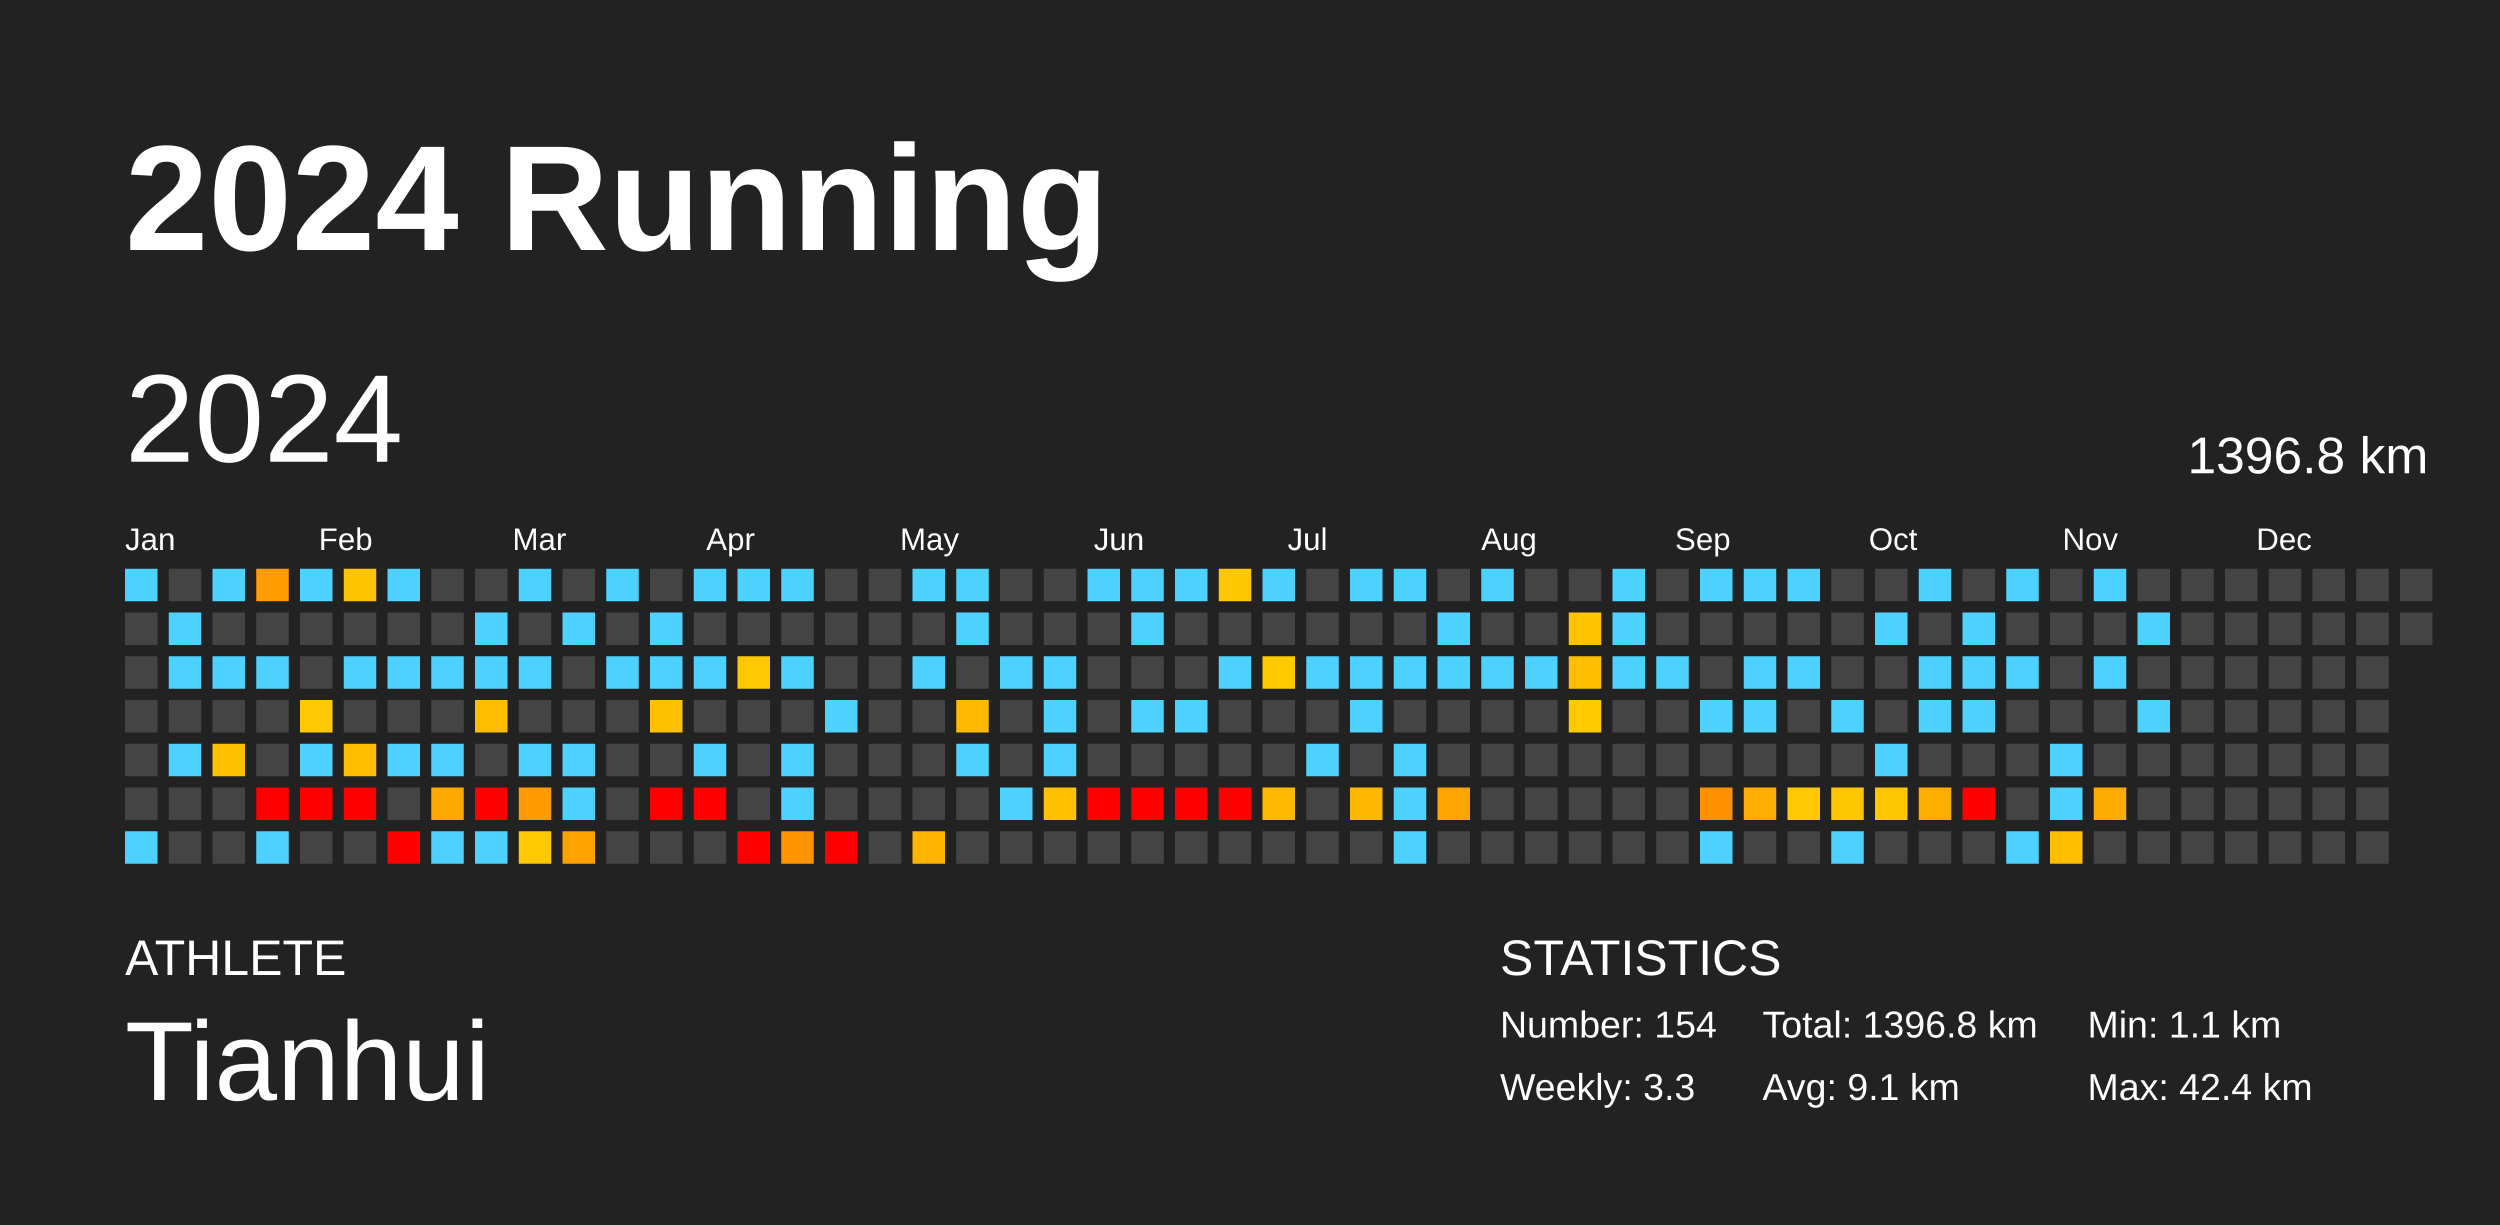
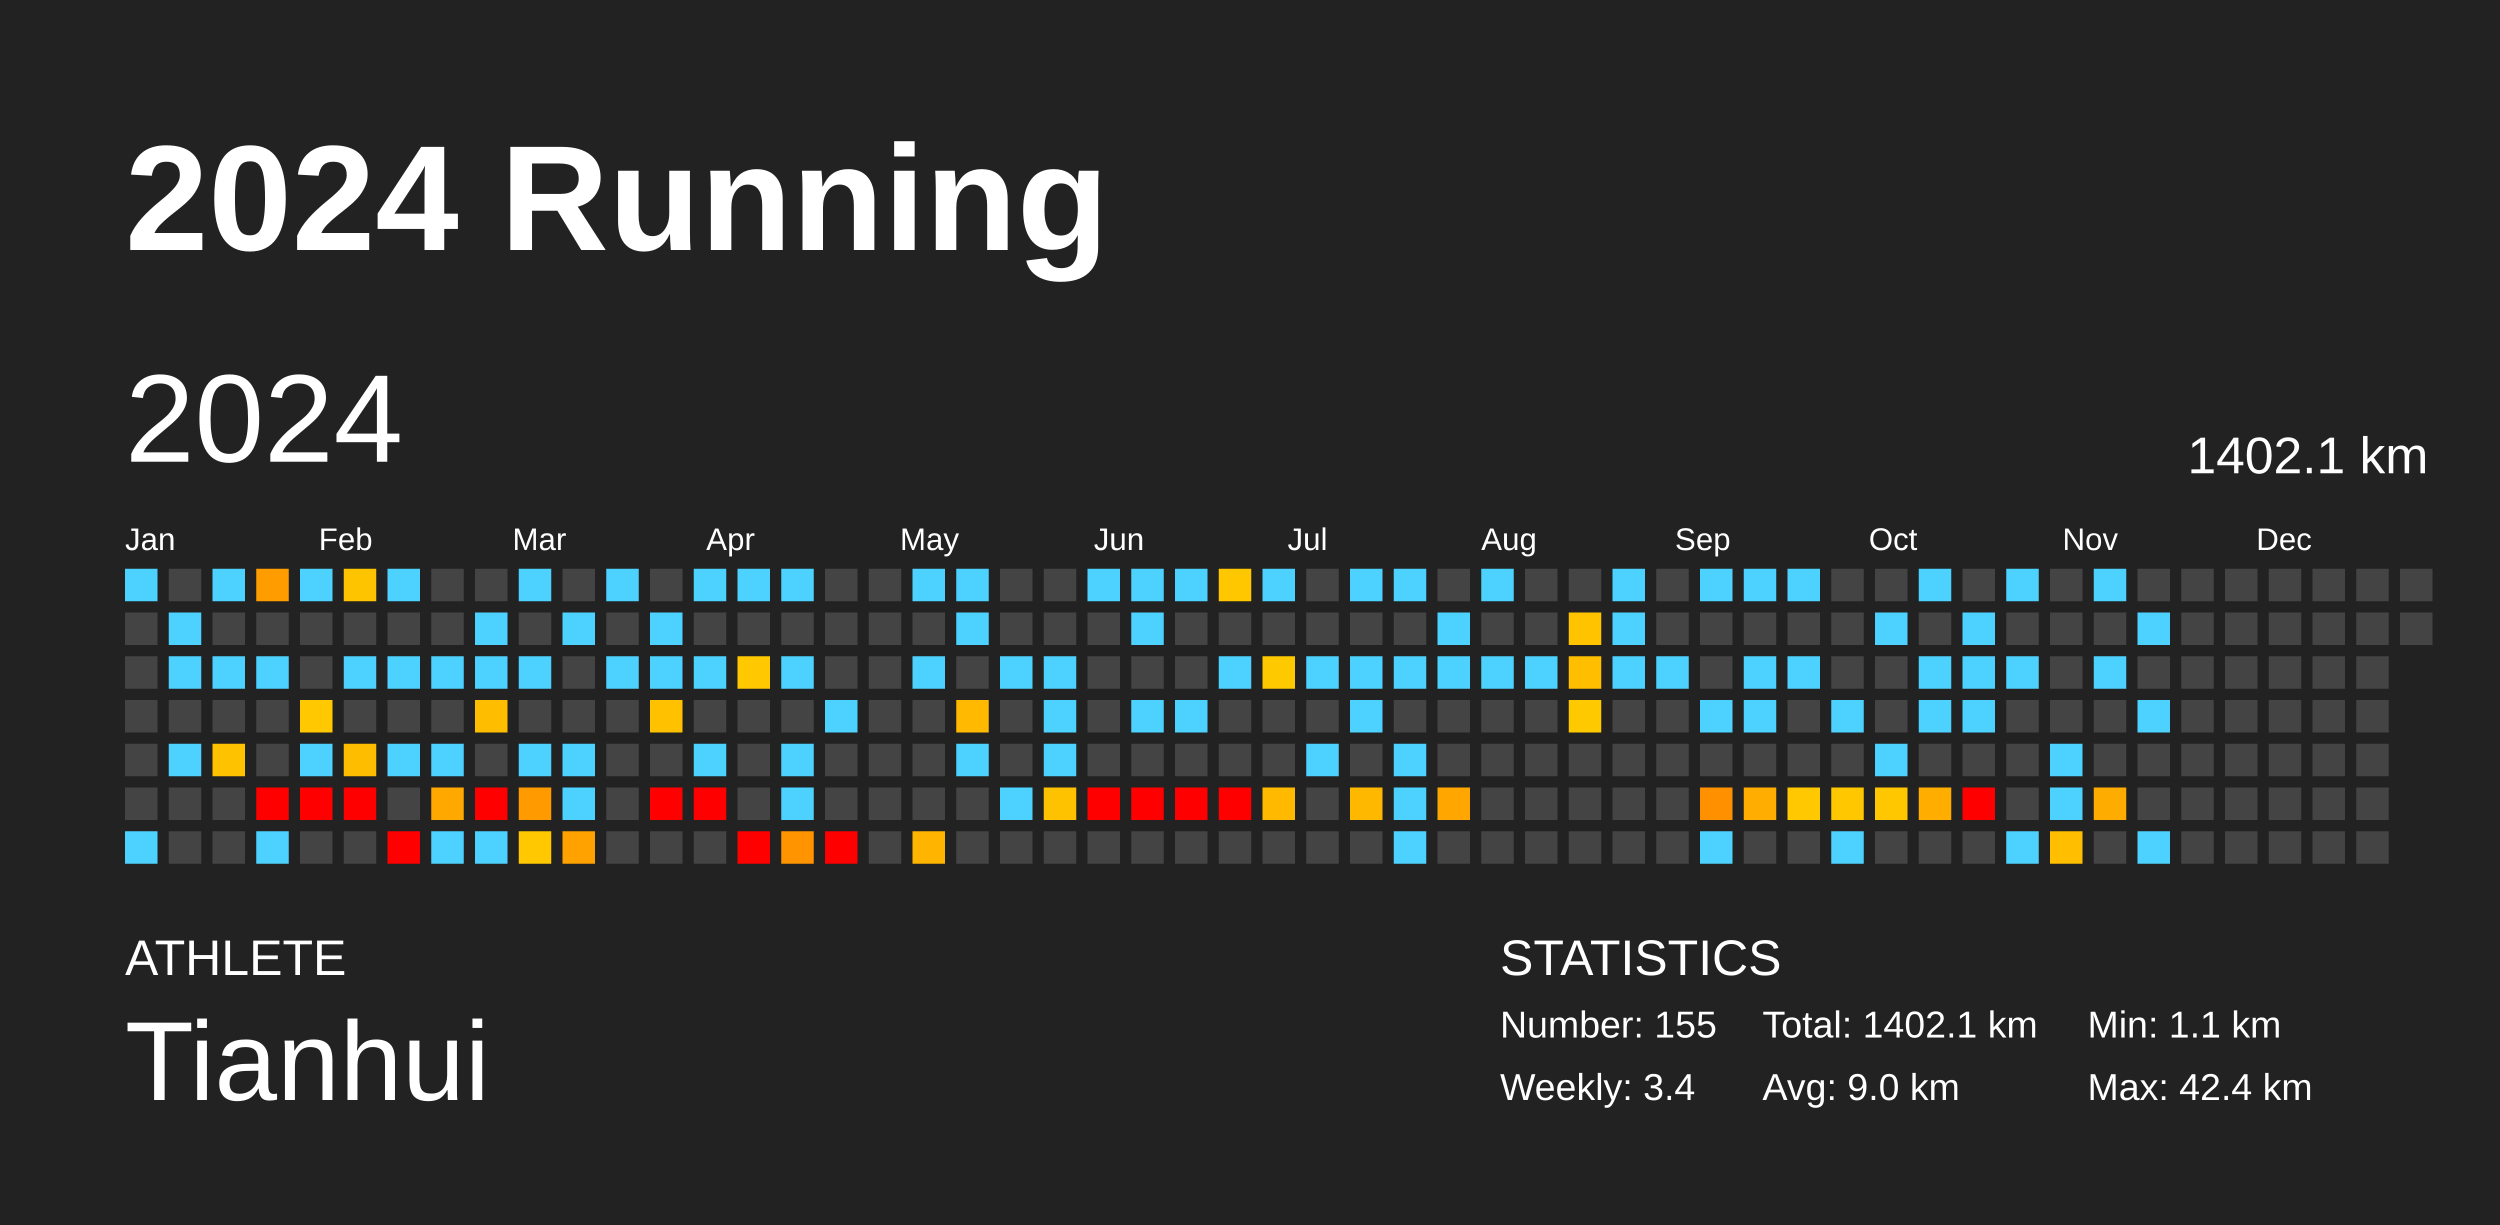
<svg xmlns="http://www.w3.org/2000/svg" baseProfile="full" height="98mm" version="1.1" viewBox="0,0,200,98" width="200mm">
  <defs />
  <rect fill="#222222" height="98" width="200" x="0" y="0" />
  <text fill="#FFFFFF" style="font-size:12px; font-family:Arial; font-weight:bold;" x="10" y="20">2024 Running</text>
  <text fill="#FFFFFF" style="font-size:4px; font-family:Arial" x="10" y="78">ATHLETE</text>
  <text fill="#FFFFFF" style="font-size:9px; font-family:Arial" x="10" y="88">Tianhui</text>
  <text fill="#FFFFFF" style="font-size:4px; font-family:Arial" x="120" y="78">STATISTICS</text>
-   <text fill="#FFFFFF" style="font-size:3px; font-family:Arial" x="120" y="83">Number: 154</text>
-   <text fill="#FFFFFF" style="font-size:3px; font-family:Arial" x="120" y="88">Weekly: 3.3</text>
-   <text fill="#FFFFFF" style="font-size:3px; font-family:Arial" x="141" y="83">Total: 1396.8 km</text>
-   <text fill="#FFFFFF" style="font-size:3px; font-family:Arial" x="141" y="88">Avg: 9.1 km</text>
+   <text fill="#FFFFFF" style="font-size:3px; font-family:Arial" x="120" y="83">Number: 155</text>
+   <text fill="#FFFFFF" style="font-size:3px; font-family:Arial" x="120" y="88">Weekly: 3.4</text>
+   <text fill="#FFFFFF" style="font-size:3px; font-family:Arial" x="141" y="83">Total: 1402.1 km</text>
+   <text fill="#FFFFFF" style="font-size:3px; font-family:Arial" x="141" y="88">Avg: 9.0 km</text>
  <text fill="#FFFFFF" style="font-size:3px; font-family:Arial" x="167" y="83">Min: 1.1 km</text>
  <text fill="#FFFFFF" style="font-size:3px; font-family:Arial" x="167" y="88">Max: 42.4 km</text>
  <text dominant-baseline="hanging" fill="#FFFFFF" style="font-size:10.0px; font-family:Arial;" x="10" y="30">2024</text>
-   <text dominant-baseline="hanging" fill="#FFFFFF" style="font-size:4.125px; font-family:Arial;" x="175" y="35">1396.8 km</text>
+   <text dominant-baseline="hanging" fill="#FFFFFF" style="font-size:4.125px; font-family:Arial;" x="175" y="35">1402.1 km</text>
  <text fill="#FFFFFF" style="font-size:2.5px; font-family:Arial" x="10.0" y="44">Jan</text>
  <text fill="#FFFFFF" style="font-size:2.5px; font-family:Arial" x="25.5" y="44">Feb</text>
  <text fill="#FFFFFF" style="font-size:2.5px; font-family:Arial" x="41.0" y="44">Mar</text>
  <text fill="#FFFFFF" style="font-size:2.5px; font-family:Arial" x="56.5" y="44">Apr</text>
  <text fill="#FFFFFF" style="font-size:2.5px; font-family:Arial" x="72.0" y="44">May</text>
  <text fill="#FFFFFF" style="font-size:2.5px; font-family:Arial" x="87.5" y="44">Jun</text>
  <text fill="#FFFFFF" style="font-size:2.5px; font-family:Arial" x="103.0" y="44">Jul</text>
  <text fill="#FFFFFF" style="font-size:2.5px; font-family:Arial" x="118.5" y="44">Aug</text>
  <text fill="#FFFFFF" style="font-size:2.5px; font-family:Arial" x="134.0" y="44">Sep</text>
  <text fill="#FFFFFF" style="font-size:2.5px; font-family:Arial" x="149.5" y="44">Oct</text>
  <text fill="#FFFFFF" style="font-size:2.5px; font-family:Arial" x="165.0" y="44">Nov</text>
  <text fill="#FFFFFF" style="font-size:2.5px; font-family:Arial" x="180.5" y="44">Dec</text>
  <rect fill="#4dd2ff" height="2.6" width="2.6" x="10.0" y="45.5" />
  <rect fill="#444444" height="2.6" width="2.6" x="10.0" y="49.0" />
  <rect fill="#444444" height="2.6" width="2.6" x="10.0" y="52.5" />
  <rect fill="#444444" height="2.6" width="2.6" x="10.0" y="56.0" />
  <rect fill="#444444" height="2.6" width="2.6" x="10.0" y="59.5" />
  <rect fill="#444444" height="2.6" width="2.6" x="10.0" y="63.0" />
  <rect fill="#4dd2ff" height="2.6" width="2.6" x="10.0" y="66.5" />
  <rect fill="#444444" height="2.6" width="2.6" x="13.5" y="45.5" />
  <rect fill="#4dd2ff" height="2.6" width="2.6" x="13.5" y="49.0" />
  <rect fill="#4dd2ff" height="2.6" width="2.6" x="13.5" y="52.5" />
  <rect fill="#444444" height="2.6" width="2.6" x="13.5" y="56.0" />
  <rect fill="#4dd2ff" height="2.6" width="2.6" x="13.5" y="59.5" />
  <rect fill="#444444" height="2.6" width="2.6" x="13.5" y="63.0" />
  <rect fill="#444444" height="2.6" width="2.6" x="13.5" y="66.5" />
  <rect fill="#4dd2ff" height="2.6" width="2.6" x="17.0" y="45.5" />
  <rect fill="#444444" height="2.6" width="2.6" x="17.0" y="49.0" />
  <rect fill="#4dd2ff" height="2.6" width="2.6" x="17.0" y="52.5" />
  <rect fill="#444444" height="2.6" width="2.6" x="17.0" y="56.0" />
  <rect fill="#ffc200" height="2.6" width="2.6" x="17.0" y="59.5" />
  <rect fill="#444444" height="2.6" width="2.6" x="17.0" y="63.0" />
  <rect fill="#444444" height="2.6" width="2.6" x="17.0" y="66.5" />
  <rect fill="#ff9d00" height="2.6" width="2.6" x="20.5" y="45.5" />
  <rect fill="#444444" height="2.6" width="2.6" x="20.5" y="49.0" />
  <rect fill="#4dd2ff" height="2.6" width="2.6" x="20.5" y="52.5" />
  <rect fill="#444444" height="2.6" width="2.6" x="20.5" y="56.0" />
  <rect fill="#444444" height="2.6" width="2.6" x="20.5" y="59.5" />
  <rect fill="red" height="2.6" width="2.6" x="20.5" y="63.0" />
  <rect fill="#4dd2ff" height="2.6" width="2.6" x="20.5" y="66.5" />
  <rect fill="#4dd2ff" height="2.6" width="2.6" x="24.0" y="45.5" />
  <rect fill="#444444" height="2.6" width="2.6" x="24.0" y="49.0" />
  <rect fill="#444444" height="2.6" width="2.6" x="24.0" y="52.5" />
  <rect fill="#ffc800" height="2.6" width="2.6" x="24.0" y="56.0" />
  <rect fill="#4dd2ff" height="2.6" width="2.6" x="24.0" y="59.5" />
  <rect fill="red" height="2.6" width="2.6" x="24.0" y="63.0" />
  <rect fill="#444444" height="2.6" width="2.6" x="24.0" y="66.5" />
  <rect fill="#ffc400" height="2.6" width="2.6" x="27.5" y="45.5" />
  <rect fill="#444444" height="2.6" width="2.6" x="27.5" y="49.0" />
  <rect fill="#4dd2ff" height="2.6" width="2.6" x="27.5" y="52.5" />
  <rect fill="#444444" height="2.6" width="2.6" x="27.5" y="56.0" />
  <rect fill="#ffbd00" height="2.6" width="2.6" x="27.5" y="59.5" />
  <rect fill="red" height="2.6" width="2.6" x="27.5" y="63.0" />
  <rect fill="#444444" height="2.6" width="2.6" x="27.5" y="66.5" />
  <rect fill="#4dd2ff" height="2.6" width="2.6" x="31.0" y="45.5" />
  <rect fill="#444444" height="2.6" width="2.6" x="31.0" y="49.0" />
  <rect fill="#4dd2ff" height="2.6" width="2.6" x="31.0" y="52.5" />
  <rect fill="#444444" height="2.6" width="2.6" x="31.0" y="56.0" />
  <rect fill="#4dd2ff" height="2.6" width="2.6" x="31.0" y="59.5" />
  <rect fill="#444444" height="2.6" width="2.6" x="31.0" y="63.0" />
  <rect fill="red" height="2.6" width="2.6" x="31.0" y="66.5" />
  <rect fill="#444444" height="2.6" width="2.6" x="34.5" y="45.5" />
  <rect fill="#444444" height="2.6" width="2.6" x="34.5" y="49.0" />
  <rect fill="#4dd2ff" height="2.6" width="2.6" x="34.5" y="52.5" />
  <rect fill="#444444" height="2.6" width="2.6" x="34.5" y="56.0" />
  <rect fill="#4dd2ff" height="2.6" width="2.6" x="34.5" y="59.5" />
  <rect fill="#ffa800" height="2.6" width="2.6" x="34.5" y="63.0" />
  <rect fill="#4dd2ff" height="2.6" width="2.6" x="34.5" y="66.5" />
  <rect fill="#444444" height="2.6" width="2.6" x="38.0" y="45.5" />
  <rect fill="#4dd2ff" height="2.6" width="2.6" x="38.0" y="49.0" />
  <rect fill="#4dd2ff" height="2.6" width="2.6" x="38.0" y="52.5" />
  <rect fill="#ffbd00" height="2.6" width="2.6" x="38.0" y="56.0" />
  <rect fill="#444444" height="2.6" width="2.6" x="38.0" y="59.5" />
  <rect fill="red" height="2.6" width="2.6" x="38.0" y="63.0" />
  <rect fill="#4dd2ff" height="2.6" width="2.6" x="38.0" y="66.5" />
  <rect fill="#4dd2ff" height="2.6" width="2.6" x="41.5" y="45.5" />
  <rect fill="#444444" height="2.6" width="2.6" x="41.5" y="49.0" />
  <rect fill="#4dd2ff" height="2.6" width="2.6" x="41.5" y="52.5" />
  <rect fill="#444444" height="2.6" width="2.6" x="41.5" y="56.0" />
  <rect fill="#4dd2ff" height="2.6" width="2.6" x="41.5" y="59.5" />
  <rect fill="#ff9a00" height="2.6" width="2.6" x="41.5" y="63.0" />
  <rect fill="#ffc800" height="2.6" width="2.6" x="41.5" y="66.5" />
  <rect fill="#444444" height="2.6" width="2.6" x="45.0" y="45.5" />
  <rect fill="#4dd2ff" height="2.6" width="2.6" x="45.0" y="49.0" />
  <rect fill="#444444" height="2.6" width="2.6" x="45.0" y="52.5" />
  <rect fill="#444444" height="2.6" width="2.6" x="45.0" y="56.0" />
  <rect fill="#4dd2ff" height="2.6" width="2.6" x="45.0" y="59.5" />
  <rect fill="#4dd2ff" height="2.6" width="2.6" x="45.0" y="63.0" />
  <rect fill="#ffa200" height="2.6" width="2.6" x="45.0" y="66.5" />
  <rect fill="#4dd2ff" height="2.6" width="2.6" x="48.5" y="45.5" />
  <rect fill="#444444" height="2.6" width="2.6" x="48.5" y="49.0" />
  <rect fill="#4dd2ff" height="2.6" width="2.6" x="48.5" y="52.5" />
  <rect fill="#444444" height="2.6" width="2.6" x="48.5" y="56.0" />
  <rect fill="#444444" height="2.6" width="2.6" x="48.5" y="59.5" />
  <rect fill="#444444" height="2.6" width="2.6" x="48.5" y="63.0" />
  <rect fill="#444444" height="2.6" width="2.6" x="48.5" y="66.5" />
  <rect fill="#444444" height="2.6" width="2.6" x="52.0" y="45.5" />
  <rect fill="#4dd2ff" height="2.6" width="2.6" x="52.0" y="49.0" />
  <rect fill="#4dd2ff" height="2.6" width="2.6" x="52.0" y="52.5" />
  <rect fill="#ffc100" height="2.6" width="2.6" x="52.0" y="56.0" />
  <rect fill="#444444" height="2.6" width="2.6" x="52.0" y="59.5" />
  <rect fill="red" height="2.6" width="2.6" x="52.0" y="63.0" />
  <rect fill="#444444" height="2.6" width="2.6" x="52.0" y="66.5" />
  <rect fill="#4dd2ff" height="2.6" width="2.6" x="55.5" y="45.5" />
  <rect fill="#444444" height="2.6" width="2.6" x="55.5" y="49.0" />
  <rect fill="#4dd2ff" height="2.6" width="2.6" x="55.5" y="52.5" />
  <rect fill="#444444" height="2.6" width="2.6" x="55.5" y="56.0" />
  <rect fill="#4dd2ff" height="2.6" width="2.6" x="55.5" y="59.5" />
  <rect fill="red" height="2.6" width="2.6" x="55.5" y="63.0" />
  <rect fill="#444444" height="2.6" width="2.6" x="55.5" y="66.5" />
  <rect fill="#4dd2ff" height="2.6" width="2.6" x="59.0" y="45.5" />
  <rect fill="#444444" height="2.6" width="2.6" x="59.0" y="49.0" />
  <rect fill="#ffc800" height="2.6" width="2.6" x="59.0" y="52.5" />
  <rect fill="#444444" height="2.6" width="2.6" x="59.0" y="56.0" />
  <rect fill="#444444" height="2.6" width="2.6" x="59.0" y="59.5" />
  <rect fill="#444444" height="2.6" width="2.6" x="59.0" y="63.0" />
  <rect fill="red" height="2.6" width="2.6" x="59.0" y="66.5" />
  <rect fill="#4dd2ff" height="2.6" width="2.6" x="62.5" y="45.5" />
  <rect fill="#444444" height="2.6" width="2.6" x="62.5" y="49.0" />
  <rect fill="#4dd2ff" height="2.6" width="2.6" x="62.5" y="52.5" />
  <rect fill="#444444" height="2.6" width="2.6" x="62.5" y="56.0" />
  <rect fill="#4dd2ff" height="2.6" width="2.6" x="62.5" y="59.5" />
  <rect fill="#4dd2ff" height="2.6" width="2.6" x="62.5" y="63.0" />
  <rect fill="#ff9300" height="2.6" width="2.6" x="62.5" y="66.5" />
  <rect fill="#444444" height="2.6" width="2.6" x="66.0" y="45.5" />
  <rect fill="#444444" height="2.6" width="2.6" x="66.0" y="49.0" />
  <rect fill="#444444" height="2.6" width="2.6" x="66.0" y="52.5" />
  <rect fill="#4dd2ff" height="2.6" width="2.6" x="66.0" y="56.0" />
  <rect fill="#444444" height="2.6" width="2.6" x="66.0" y="59.5" />
  <rect fill="#444444" height="2.6" width="2.6" x="66.0" y="63.0" />
  <rect fill="red" height="2.6" width="2.6" x="66.0" y="66.5" />
  <rect fill="#444444" height="2.6" width="2.6" x="69.5" y="45.5" />
  <rect fill="#444444" height="2.6" width="2.6" x="69.5" y="49.0" />
  <rect fill="#444444" height="2.6" width="2.6" x="69.5" y="52.5" />
  <rect fill="#444444" height="2.6" width="2.6" x="69.5" y="56.0" />
  <rect fill="#444444" height="2.6" width="2.6" x="69.5" y="59.5" />
  <rect fill="#444444" height="2.6" width="2.6" x="69.5" y="63.0" />
  <rect fill="#444444" height="2.6" width="2.6" x="69.5" y="66.5" />
  <rect fill="#4dd2ff" height="2.6" width="2.6" x="73.0" y="45.5" />
  <rect fill="#444444" height="2.6" width="2.6" x="73.0" y="49.0" />
  <rect fill="#4dd2ff" height="2.6" width="2.6" x="73.0" y="52.5" />
  <rect fill="#444444" height="2.6" width="2.6" x="73.0" y="56.0" />
  <rect fill="#444444" height="2.6" width="2.6" x="73.0" y="59.5" />
  <rect fill="#444444" height="2.6" width="2.6" x="73.0" y="63.0" />
  <rect fill="#ffb500" height="2.6" width="2.6" x="73.0" y="66.5" />
  <rect fill="#4dd2ff" height="2.6" width="2.6" x="76.5" y="45.5" />
  <rect fill="#4dd2ff" height="2.6" width="2.6" x="76.5" y="49.0" />
  <rect fill="#444444" height="2.6" width="2.6" x="76.5" y="52.5" />
  <rect fill="#ffb900" height="2.6" width="2.6" x="76.5" y="56.0" />
  <rect fill="#4dd2ff" height="2.6" width="2.6" x="76.5" y="59.5" />
  <rect fill="#444444" height="2.6" width="2.6" x="76.5" y="63.0" />
  <rect fill="#444444" height="2.6" width="2.6" x="76.5" y="66.5" />
  <rect fill="#444444" height="2.6" width="2.6" x="80.0" y="45.5" />
  <rect fill="#444444" height="2.6" width="2.6" x="80.0" y="49.0" />
  <rect fill="#4dd2ff" height="2.6" width="2.6" x="80.0" y="52.5" />
  <rect fill="#444444" height="2.6" width="2.6" x="80.0" y="56.0" />
  <rect fill="#444444" height="2.6" width="2.6" x="80.0" y="59.5" />
  <rect fill="#4dd2ff" height="2.6" width="2.6" x="80.0" y="63.0" />
  <rect fill="#444444" height="2.6" width="2.6" x="80.0" y="66.5" />
  <rect fill="#444444" height="2.6" width="2.6" x="83.5" y="45.5" />
  <rect fill="#444444" height="2.6" width="2.6" x="83.5" y="49.0" />
  <rect fill="#4dd2ff" height="2.6" width="2.6" x="83.5" y="52.5" />
  <rect fill="#4dd2ff" height="2.6" width="2.6" x="83.5" y="56.0" />
  <rect fill="#4dd2ff" height="2.6" width="2.6" x="83.5" y="59.5" />
  <rect fill="#ffc200" height="2.6" width="2.6" x="83.5" y="63.0" />
  <rect fill="#444444" height="2.6" width="2.6" x="83.5" y="66.5" />
  <rect fill="#4dd2ff" height="2.6" width="2.6" x="87.0" y="45.5" />
  <rect fill="#444444" height="2.6" width="2.6" x="87.0" y="49.0" />
  <rect fill="#444444" height="2.6" width="2.6" x="87.0" y="52.5" />
  <rect fill="#444444" height="2.6" width="2.6" x="87.0" y="56.0" />
  <rect fill="#444444" height="2.6" width="2.6" x="87.0" y="59.5" />
  <rect fill="red" height="2.6" width="2.6" x="87.0" y="63.0" />
  <rect fill="#444444" height="2.6" width="2.6" x="87.0" y="66.5" />
  <rect fill="#4dd2ff" height="2.6" width="2.6" x="90.5" y="45.5" />
  <rect fill="#4dd2ff" height="2.6" width="2.6" x="90.5" y="49.0" />
  <rect fill="#444444" height="2.6" width="2.6" x="90.5" y="52.5" />
  <rect fill="#4dd2ff" height="2.6" width="2.6" x="90.5" y="56.0" />
  <rect fill="#444444" height="2.6" width="2.6" x="90.5" y="59.5" />
  <rect fill="red" height="2.6" width="2.6" x="90.5" y="63.0" />
  <rect fill="#444444" height="2.6" width="2.6" x="90.5" y="66.5" />
  <rect fill="#4dd2ff" height="2.6" width="2.6" x="94.0" y="45.5" />
  <rect fill="#444444" height="2.6" width="2.6" x="94.0" y="49.0" />
  <rect fill="#444444" height="2.6" width="2.6" x="94.0" y="52.5" />
  <rect fill="#4dd2ff" height="2.6" width="2.6" x="94.0" y="56.0" />
  <rect fill="#444444" height="2.6" width="2.6" x="94.0" y="59.5" />
  <rect fill="red" height="2.6" width="2.6" x="94.0" y="63.0" />
  <rect fill="#444444" height="2.6" width="2.6" x="94.0" y="66.5" />
  <rect fill="#ffc700" height="2.6" width="2.6" x="97.5" y="45.5" />
  <rect fill="#444444" height="2.6" width="2.6" x="97.5" y="49.0" />
  <rect fill="#4dd2ff" height="2.6" width="2.6" x="97.5" y="52.5" />
  <rect fill="#444444" height="2.6" width="2.6" x="97.5" y="56.0" />
  <rect fill="#444444" height="2.6" width="2.6" x="97.5" y="59.5" />
  <rect fill="red" height="2.6" width="2.6" x="97.5" y="63.0" />
  <rect fill="#444444" height="2.6" width="2.6" x="97.5" y="66.5" />
  <rect fill="#4dd2ff" height="2.6" width="2.6" x="101.0" y="45.5" />
  <rect fill="#444444" height="2.6" width="2.6" x="101.0" y="49.0" />
  <rect fill="#ffc900" height="2.6" width="2.6" x="101.0" y="52.5" />
  <rect fill="#444444" height="2.6" width="2.6" x="101.0" y="56.0" />
  <rect fill="#444444" height="2.6" width="2.6" x="101.0" y="59.5" />
  <rect fill="#ffba00" height="2.6" width="2.6" x="101.0" y="63.0" />
  <rect fill="#444444" height="2.6" width="2.6" x="101.0" y="66.5" />
  <rect fill="#444444" height="2.6" width="2.6" x="104.5" y="45.5" />
  <rect fill="#444444" height="2.6" width="2.6" x="104.5" y="49.0" />
  <rect fill="#4dd2ff" height="2.6" width="2.6" x="104.5" y="52.5" />
  <rect fill="#444444" height="2.6" width="2.6" x="104.5" y="56.0" />
  <rect fill="#4dd2ff" height="2.6" width="2.6" x="104.5" y="59.5" />
  <rect fill="#444444" height="2.6" width="2.6" x="104.5" y="63.0" />
  <rect fill="#444444" height="2.6" width="2.6" x="104.5" y="66.5" />
  <rect fill="#4dd2ff" height="2.6" width="2.6" x="108.0" y="45.5" />
  <rect fill="#444444" height="2.6" width="2.6" x="108.0" y="49.0" />
  <rect fill="#4dd2ff" height="2.6" width="2.6" x="108.0" y="52.5" />
  <rect fill="#4dd2ff" height="2.6" width="2.6" x="108.0" y="56.0" />
  <rect fill="#444444" height="2.6" width="2.6" x="108.0" y="59.5" />
  <rect fill="#ffb800" height="2.6" width="2.6" x="108.0" y="63.0" />
  <rect fill="#444444" height="2.6" width="2.6" x="108.0" y="66.5" />
  <rect fill="#4dd2ff" height="2.6" width="2.6" x="111.5" y="45.5" />
  <rect fill="#444444" height="2.6" width="2.6" x="111.5" y="49.0" />
  <rect fill="#4dd2ff" height="2.6" width="2.6" x="111.5" y="52.5" />
  <rect fill="#444444" height="2.6" width="2.6" x="111.5" y="56.0" />
  <rect fill="#4dd2ff" height="2.6" width="2.6" x="111.5" y="59.5" />
  <rect fill="#4dd2ff" height="2.6" width="2.6" x="111.5" y="63.0" />
  <rect fill="#4dd2ff" height="2.6" width="2.6" x="111.5" y="66.5" />
  <rect fill="#444444" height="2.6" width="2.6" x="115.0" y="45.5" />
  <rect fill="#4dd2ff" height="2.6" width="2.6" x="115.0" y="49.0" />
  <rect fill="#4dd2ff" height="2.6" width="2.6" x="115.0" y="52.5" />
  <rect fill="#444444" height="2.6" width="2.6" x="115.0" y="56.0" />
  <rect fill="#444444" height="2.6" width="2.6" x="115.0" y="59.5" />
  <rect fill="#ffa600" height="2.6" width="2.6" x="115.0" y="63.0" />
  <rect fill="#444444" height="2.6" width="2.6" x="115.0" y="66.5" />
  <rect fill="#4dd2ff" height="2.6" width="2.6" x="118.5" y="45.5" />
  <rect fill="#444444" height="2.6" width="2.6" x="118.5" y="49.0" />
  <rect fill="#4dd2ff" height="2.6" width="2.6" x="118.5" y="52.5" />
  <rect fill="#444444" height="2.6" width="2.6" x="118.5" y="56.0" />
  <rect fill="#444444" height="2.6" width="2.6" x="118.5" y="59.5" />
  <rect fill="#444444" height="2.6" width="2.6" x="118.5" y="63.0" />
  <rect fill="#444444" height="2.6" width="2.6" x="118.5" y="66.5" />
  <rect fill="#444444" height="2.6" width="2.6" x="122.0" y="45.5" />
  <rect fill="#444444" height="2.6" width="2.6" x="122.0" y="49.0" />
  <rect fill="#4dd2ff" height="2.6" width="2.6" x="122.0" y="52.5" />
  <rect fill="#444444" height="2.6" width="2.6" x="122.0" y="56.0" />
  <rect fill="#444444" height="2.6" width="2.6" x="122.0" y="59.5" />
  <rect fill="#444444" height="2.6" width="2.6" x="122.0" y="63.0" />
  <rect fill="#444444" height="2.6" width="2.6" x="122.0" y="66.5" />
  <rect fill="#444444" height="2.6" width="2.6" x="125.5" y="45.5" />
  <rect fill="#ffc300" height="2.6" width="2.6" x="125.5" y="49.0" />
  <rect fill="#ffbf00" height="2.6" width="2.6" x="125.5" y="52.5" />
  <rect fill="#ffc900" height="2.6" width="2.6" x="125.5" y="56.0" />
  <rect fill="#444444" height="2.6" width="2.6" x="125.5" y="59.5" />
  <rect fill="#444444" height="2.6" width="2.6" x="125.5" y="63.0" />
  <rect fill="#444444" height="2.6" width="2.6" x="125.5" y="66.5" />
  <rect fill="#4dd2ff" height="2.6" width="2.6" x="129.0" y="45.5" />
  <rect fill="#4dd2ff" height="2.6" width="2.6" x="129.0" y="49.0" />
  <rect fill="#4dd2ff" height="2.6" width="2.6" x="129.0" y="52.5" />
  <rect fill="#444444" height="2.6" width="2.6" x="129.0" y="56.0" />
  <rect fill="#444444" height="2.6" width="2.6" x="129.0" y="59.5" />
  <rect fill="#444444" height="2.6" width="2.6" x="129.0" y="63.0" />
  <rect fill="#444444" height="2.6" width="2.6" x="129.0" y="66.5" />
  <rect fill="#444444" height="2.6" width="2.6" x="132.5" y="45.5" />
  <rect fill="#444444" height="2.6" width="2.6" x="132.5" y="49.0" />
  <rect fill="#4dd2ff" height="2.6" width="2.6" x="132.5" y="52.5" />
  <rect fill="#444444" height="2.6" width="2.6" x="132.5" y="56.0" />
  <rect fill="#444444" height="2.6" width="2.6" x="132.5" y="59.5" />
  <rect fill="#444444" height="2.6" width="2.6" x="132.5" y="63.0" />
  <rect fill="#444444" height="2.6" width="2.6" x="132.5" y="66.5" />
  <rect fill="#4dd2ff" height="2.6" width="2.6" x="136.0" y="45.5" />
  <rect fill="#444444" height="2.6" width="2.6" x="136.0" y="49.0" />
  <rect fill="#444444" height="2.6" width="2.6" x="136.0" y="52.5" />
  <rect fill="#4dd2ff" height="2.6" width="2.6" x="136.0" y="56.0" />
  <rect fill="#444444" height="2.6" width="2.6" x="136.0" y="59.5" />
  <rect fill="#ff9100" height="2.6" width="2.6" x="136.0" y="63.0" />
  <rect fill="#4dd2ff" height="2.6" width="2.6" x="136.0" y="66.5" />
  <rect fill="#4dd2ff" height="2.6" width="2.6" x="139.5" y="45.5" />
  <rect fill="#444444" height="2.6" width="2.6" x="139.5" y="49.0" />
  <rect fill="#4dd2ff" height="2.6" width="2.6" x="139.5" y="52.5" />
  <rect fill="#4dd2ff" height="2.6" width="2.6" x="139.5" y="56.0" />
  <rect fill="#444444" height="2.6" width="2.6" x="139.5" y="59.5" />
  <rect fill="#ffad00" height="2.6" width="2.6" x="139.5" y="63.0" />
  <rect fill="#444444" height="2.6" width="2.6" x="139.5" y="66.5" />
  <rect fill="#4dd2ff" height="2.6" width="2.6" x="143.0" y="45.5" />
  <rect fill="#444444" height="2.6" width="2.6" x="143.0" y="49.0" />
  <rect fill="#4dd2ff" height="2.6" width="2.6" x="143.0" y="52.5" />
  <rect fill="#444444" height="2.6" width="2.6" x="143.0" y="56.0" />
  <rect fill="#444444" height="2.6" width="2.6" x="143.0" y="59.5" />
  <rect fill="#ffc800" height="2.6" width="2.6" x="143.0" y="63.0" />
  <rect fill="#444444" height="2.6" width="2.6" x="143.0" y="66.5" />
  <rect fill="#444444" height="2.6" width="2.6" x="146.5" y="45.5" />
  <rect fill="#444444" height="2.6" width="2.6" x="146.5" y="49.0" />
  <rect fill="#444444" height="2.6" width="2.6" x="146.5" y="52.5" />
  <rect fill="#4dd2ff" height="2.6" width="2.6" x="146.5" y="56.0" />
  <rect fill="#444444" height="2.6" width="2.6" x="146.5" y="59.5" />
  <rect fill="#ffc700" height="2.6" width="2.6" x="146.5" y="63.0" />
  <rect fill="#4dd2ff" height="2.6" width="2.6" x="146.5" y="66.5" />
  <rect fill="#444444" height="2.6" width="2.6" x="150.0" y="45.5" />
  <rect fill="#4dd2ff" height="2.6" width="2.6" x="150.0" y="49.0" />
  <rect fill="#444444" height="2.6" width="2.6" x="150.0" y="52.5" />
  <rect fill="#444444" height="2.6" width="2.6" x="150.0" y="56.0" />
  <rect fill="#4dd2ff" height="2.6" width="2.6" x="150.0" y="59.5" />
  <rect fill="#ffc700" height="2.6" width="2.6" x="150.0" y="63.0" />
  <rect fill="#444444" height="2.6" width="2.6" x="150.0" y="66.5" />
  <rect fill="#4dd2ff" height="2.6" width="2.6" x="153.5" y="45.5" />
  <rect fill="#444444" height="2.6" width="2.6" x="153.5" y="49.0" />
  <rect fill="#4dd2ff" height="2.6" width="2.6" x="153.5" y="52.5" />
  <rect fill="#4dd2ff" height="2.6" width="2.6" x="153.5" y="56.0" />
  <rect fill="#444444" height="2.6" width="2.6" x="153.5" y="59.5" />
  <rect fill="#ffae00" height="2.6" width="2.6" x="153.5" y="63.0" />
  <rect fill="#444444" height="2.6" width="2.6" x="153.5" y="66.5" />
  <rect fill="#444444" height="2.6" width="2.6" x="157.0" y="45.5" />
  <rect fill="#4dd2ff" height="2.6" width="2.6" x="157.0" y="49.0" />
  <rect fill="#4dd2ff" height="2.6" width="2.6" x="157.0" y="52.5" />
  <rect fill="#4dd2ff" height="2.6" width="2.6" x="157.0" y="56.0" />
  <rect fill="#444444" height="2.6" width="2.6" x="157.0" y="59.5" />
  <rect fill="red" height="2.6" width="2.6" x="157.0" y="63.0" />
  <rect fill="#444444" height="2.6" width="2.6" x="157.0" y="66.5" />
  <rect fill="#4dd2ff" height="2.6" width="2.6" x="160.5" y="45.5" />
  <rect fill="#444444" height="2.6" width="2.6" x="160.5" y="49.0" />
  <rect fill="#4dd2ff" height="2.6" width="2.6" x="160.5" y="52.5" />
  <rect fill="#444444" height="2.6" width="2.6" x="160.5" y="56.0" />
  <rect fill="#444444" height="2.6" width="2.6" x="160.5" y="59.5" />
  <rect fill="#444444" height="2.6" width="2.6" x="160.5" y="63.0" />
  <rect fill="#4dd2ff" height="2.6" width="2.6" x="160.5" y="66.5" />
  <rect fill="#444444" height="2.6" width="2.6" x="164.0" y="45.5" />
  <rect fill="#444444" height="2.6" width="2.6" x="164.0" y="49.0" />
  <rect fill="#444444" height="2.6" width="2.6" x="164.0" y="52.5" />
  <rect fill="#444444" height="2.6" width="2.6" x="164.0" y="56.0" />
  <rect fill="#4dd2ff" height="2.6" width="2.6" x="164.0" y="59.5" />
  <rect fill="#4dd2ff" height="2.6" width="2.6" x="164.0" y="63.0" />
  <rect fill="#ffbe00" height="2.6" width="2.6" x="164.0" y="66.5" />
  <rect fill="#4dd2ff" height="2.6" width="2.6" x="167.5" y="45.5" />
  <rect fill="#444444" height="2.6" width="2.6" x="167.5" y="49.0" />
  <rect fill="#4dd2ff" height="2.6" width="2.6" x="167.5" y="52.5" />
  <rect fill="#444444" height="2.6" width="2.6" x="167.5" y="56.0" />
  <rect fill="#444444" height="2.6" width="2.6" x="167.5" y="59.5" />
  <rect fill="#ffac00" height="2.6" width="2.6" x="167.5" y="63.0" />
  <rect fill="#444444" height="2.6" width="2.6" x="167.5" y="66.5" />
  <rect fill="#444444" height="2.6" width="2.6" x="171.0" y="45.5" />
  <rect fill="#4dd2ff" height="2.6" width="2.6" x="171.0" y="49.0" />
  <rect fill="#444444" height="2.6" width="2.6" x="171.0" y="52.5" />
  <rect fill="#4dd2ff" height="2.6" width="2.6" x="171.0" y="56.0" />
  <rect fill="#444444" height="2.6" width="2.6" x="171.0" y="59.5" />
  <rect fill="#444444" height="2.6" width="2.6" x="171.0" y="63.0" />
-   <rect fill="#444444" height="2.6" width="2.6" x="171.0" y="66.5" />
+   <rect fill="#4dd2ff" height="2.6" width="2.6" x="171.0" y="66.5" />
  <rect fill="#444444" height="2.6" width="2.6" x="174.5" y="45.5" />
  <rect fill="#444444" height="2.6" width="2.6" x="174.5" y="49.0" />
  <rect fill="#444444" height="2.6" width="2.6" x="174.5" y="52.5" />
  <rect fill="#444444" height="2.6" width="2.6" x="174.5" y="56.0" />
  <rect fill="#444444" height="2.6" width="2.6" x="174.5" y="59.5" />
  <rect fill="#444444" height="2.6" width="2.6" x="174.5" y="63.0" />
  <rect fill="#444444" height="2.6" width="2.6" x="174.5" y="66.5" />
  <rect fill="#444444" height="2.6" width="2.6" x="178.0" y="45.5" />
  <rect fill="#444444" height="2.6" width="2.6" x="178.0" y="49.0" />
  <rect fill="#444444" height="2.6" width="2.6" x="178.0" y="52.5" />
  <rect fill="#444444" height="2.6" width="2.6" x="178.0" y="56.0" />
  <rect fill="#444444" height="2.6" width="2.6" x="178.0" y="59.5" />
  <rect fill="#444444" height="2.6" width="2.6" x="178.0" y="63.0" />
  <rect fill="#444444" height="2.6" width="2.6" x="178.0" y="66.5" />
  <rect fill="#444444" height="2.6" width="2.6" x="181.5" y="45.5" />
  <rect fill="#444444" height="2.6" width="2.6" x="181.5" y="49.0" />
  <rect fill="#444444" height="2.6" width="2.6" x="181.5" y="52.5" />
  <rect fill="#444444" height="2.6" width="2.6" x="181.5" y="56.0" />
  <rect fill="#444444" height="2.6" width="2.6" x="181.5" y="59.5" />
  <rect fill="#444444" height="2.6" width="2.6" x="181.5" y="63.0" />
  <rect fill="#444444" height="2.6" width="2.6" x="181.5" y="66.5" />
  <rect fill="#444444" height="2.6" width="2.6" x="185.0" y="45.5" />
  <rect fill="#444444" height="2.6" width="2.6" x="185.0" y="49.0" />
  <rect fill="#444444" height="2.6" width="2.6" x="185.0" y="52.5" />
  <rect fill="#444444" height="2.6" width="2.6" x="185.0" y="56.0" />
  <rect fill="#444444" height="2.6" width="2.6" x="185.0" y="59.5" />
  <rect fill="#444444" height="2.6" width="2.6" x="185.0" y="63.0" />
  <rect fill="#444444" height="2.6" width="2.6" x="185.0" y="66.5" />
  <rect fill="#444444" height="2.6" width="2.6" x="188.5" y="45.5" />
  <rect fill="#444444" height="2.6" width="2.6" x="188.5" y="49.0" />
  <rect fill="#444444" height="2.6" width="2.6" x="188.5" y="52.5" />
  <rect fill="#444444" height="2.6" width="2.6" x="188.5" y="56.0" />
  <rect fill="#444444" height="2.6" width="2.6" x="188.5" y="59.5" />
  <rect fill="#444444" height="2.6" width="2.6" x="188.5" y="63.0" />
  <rect fill="#444444" height="2.6" width="2.6" x="188.5" y="66.5" />
  <rect fill="#444444" height="2.6" width="2.6" x="192.0" y="45.5" />
  <rect fill="#444444" height="2.6" width="2.6" x="192.0" y="49.0" />
</svg>
